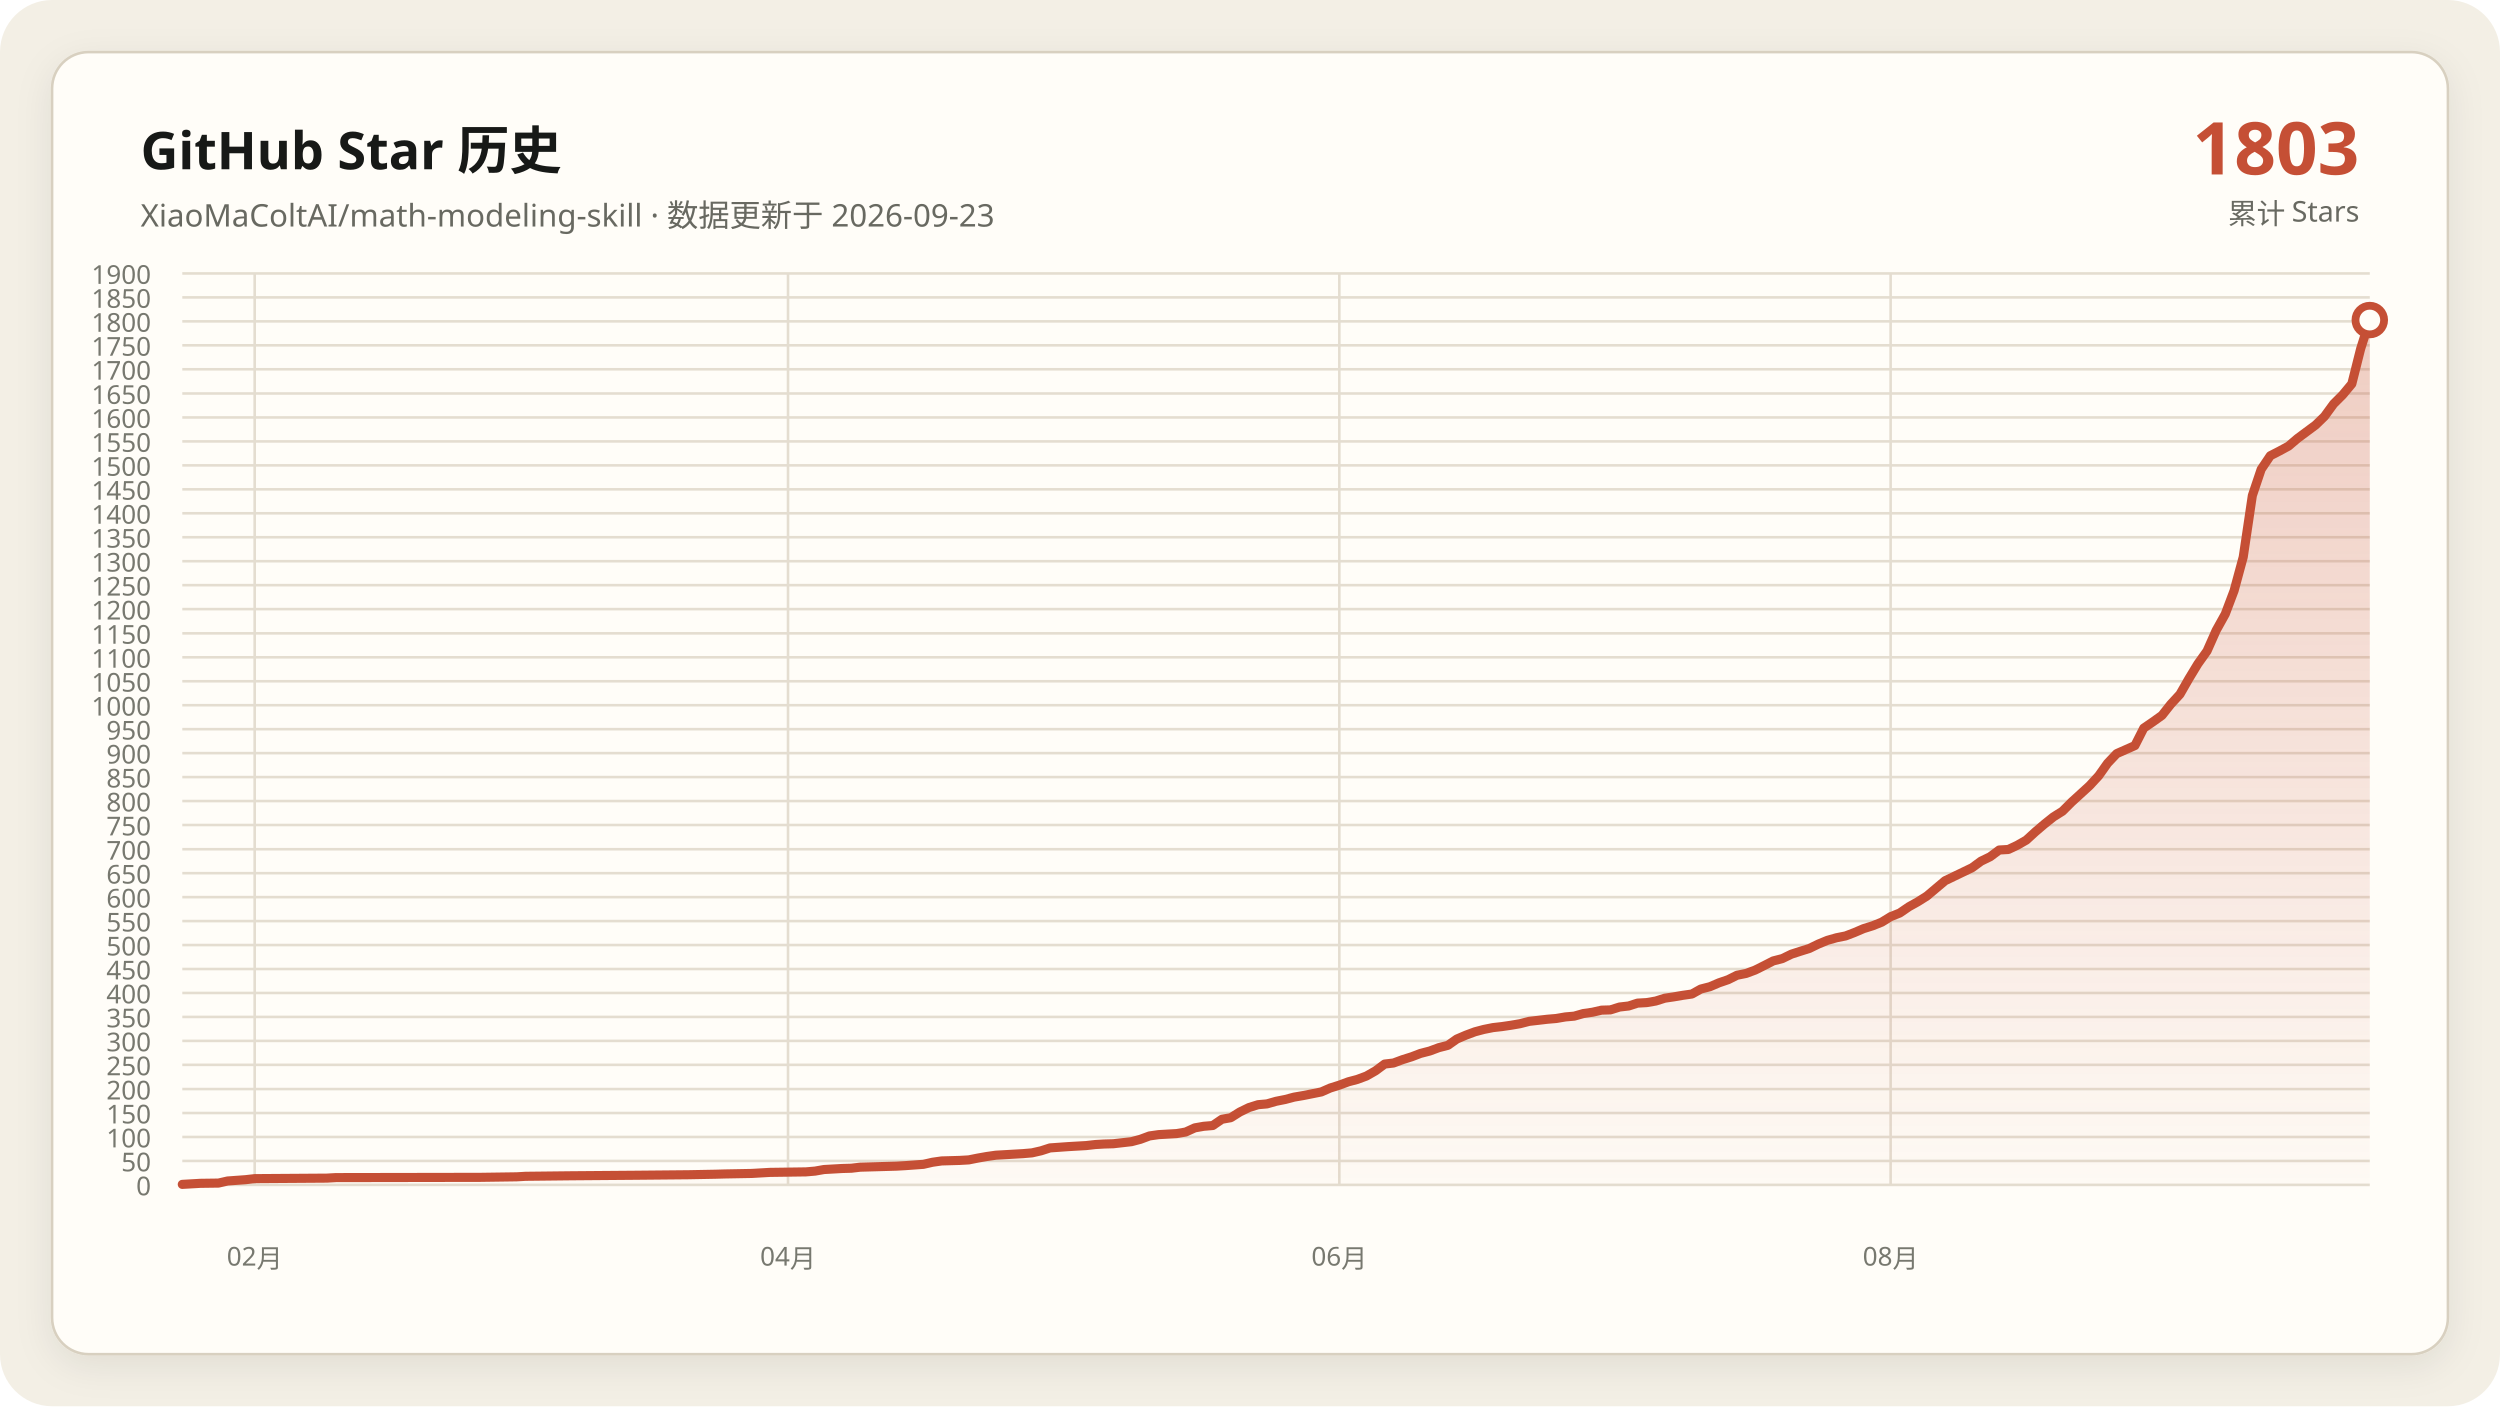
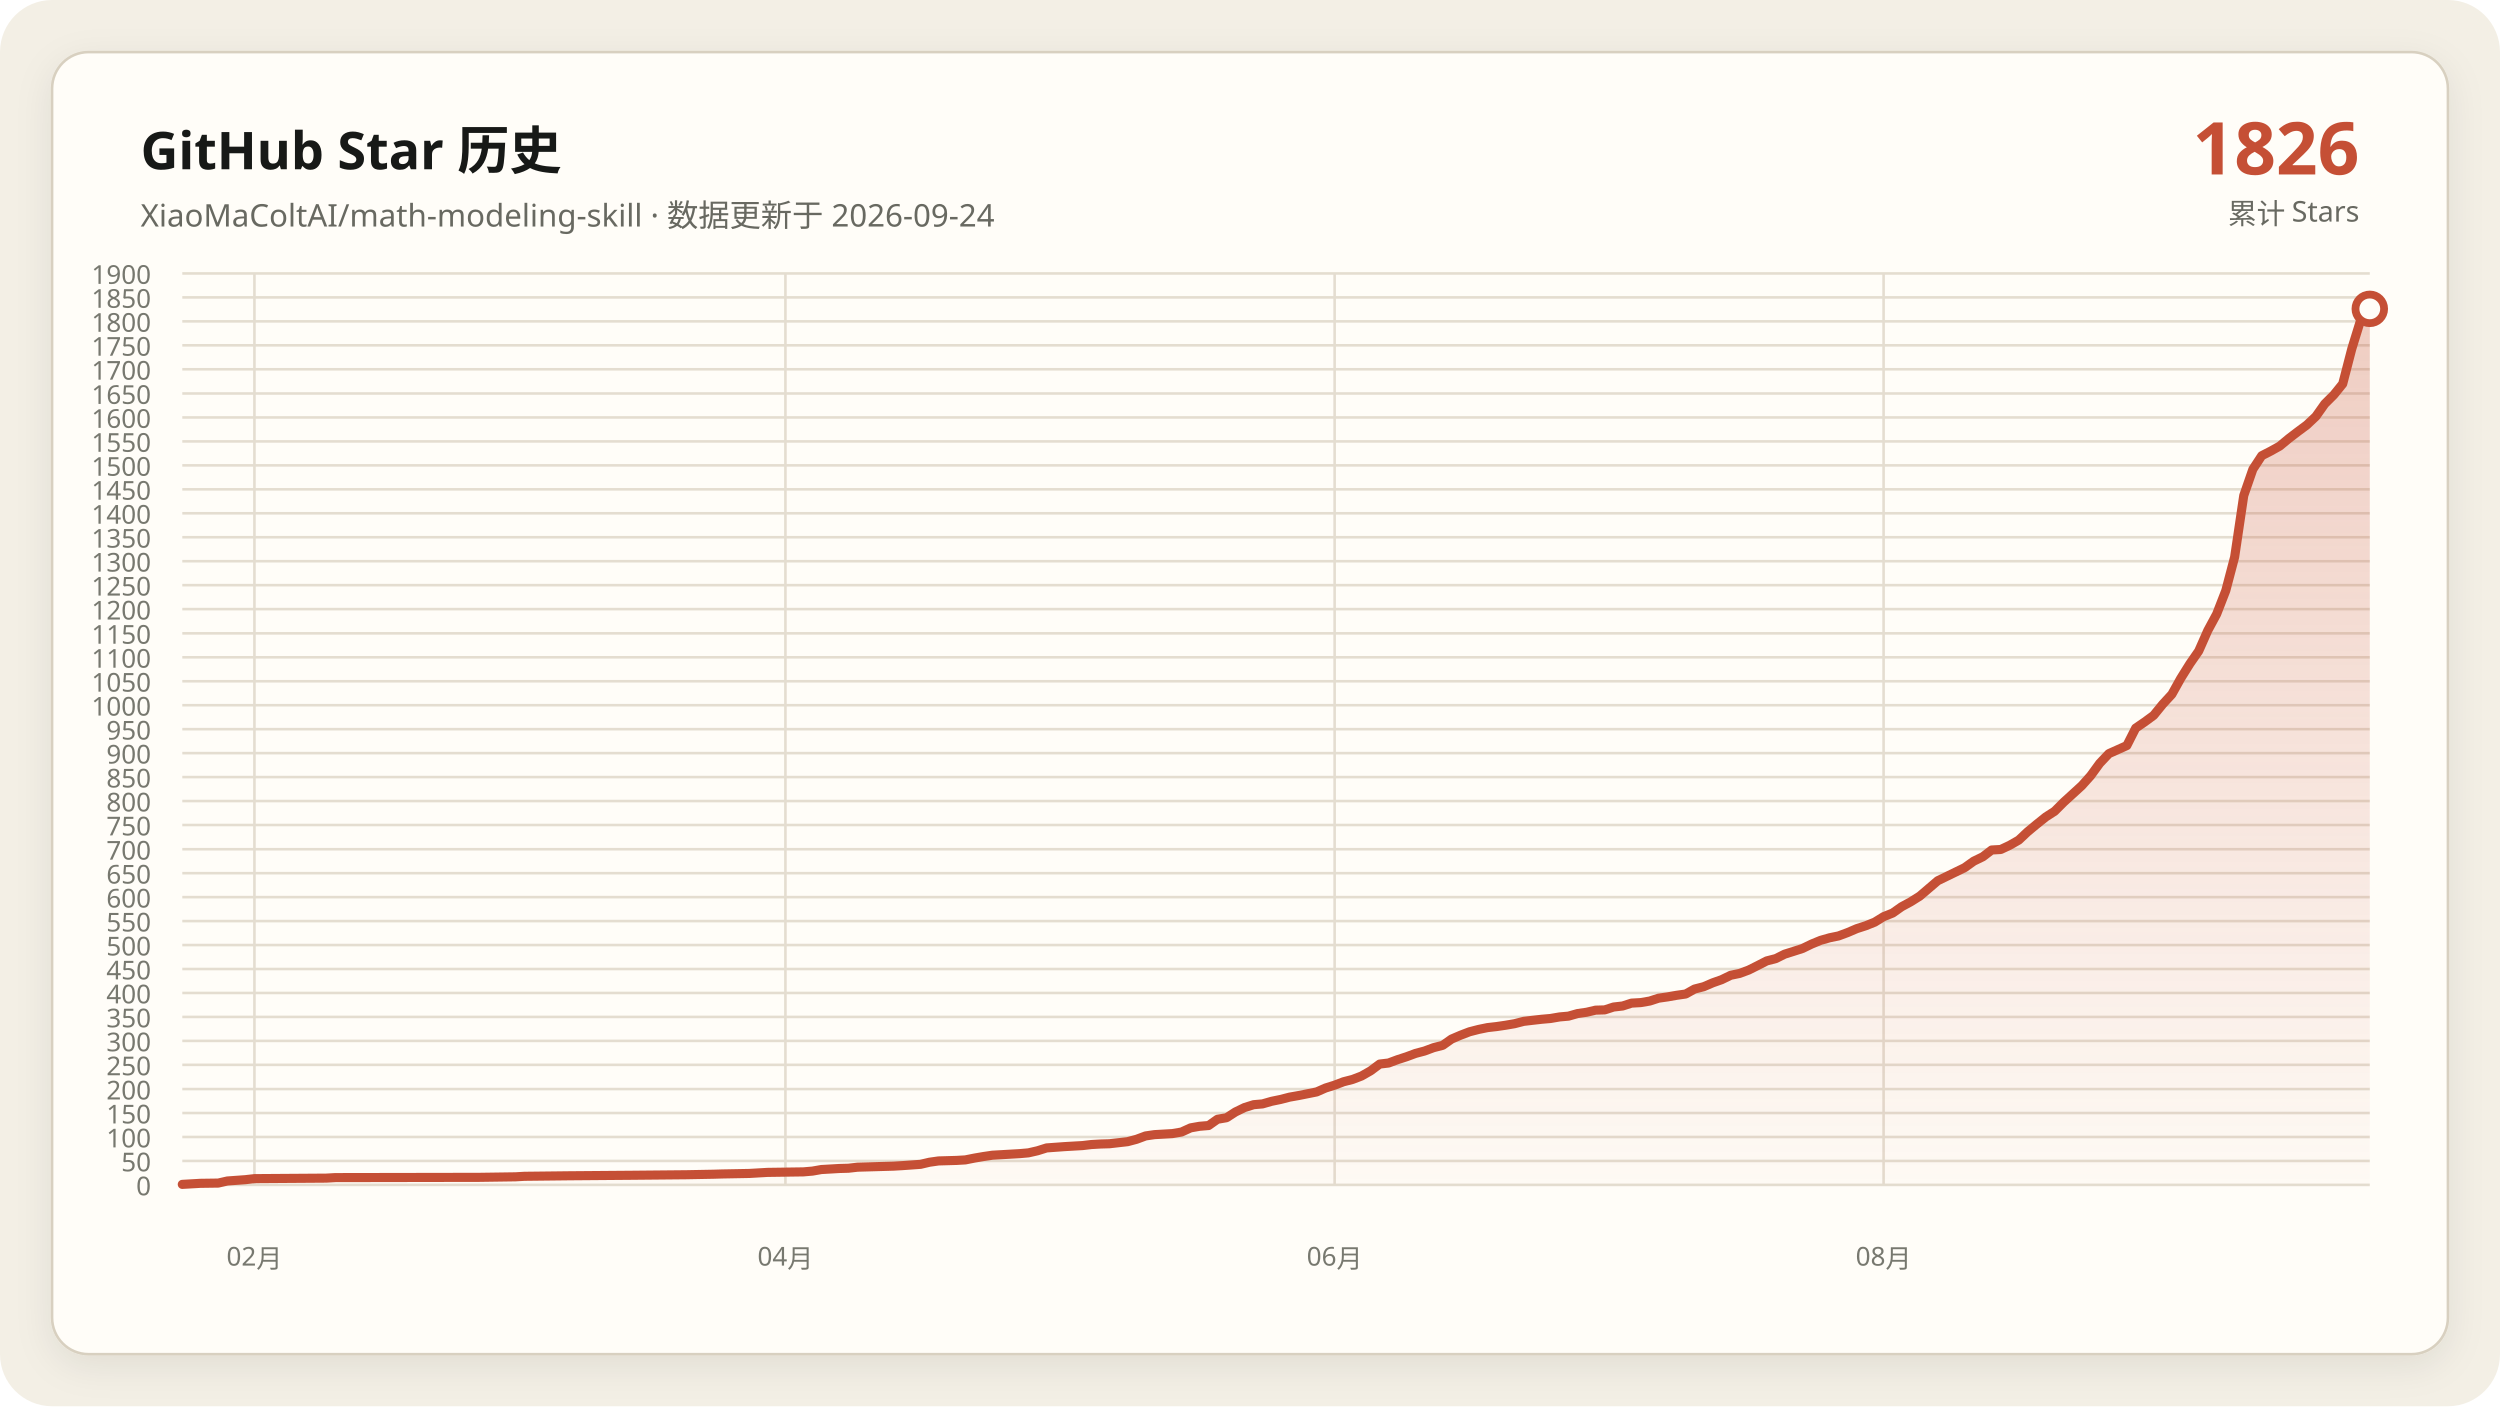
<svg xmlns="http://www.w3.org/2000/svg" data-y-max="1900" viewBox="0 0 960 540" role="img" aria-labelledby="title desc">
  <defs>
    <linearGradient id="area" x1="0" y1="0" x2="0" y2="1">
      <stop offset="0" stop-color="#c54f35" stop-opacity=".28" />
      <stop offset="1" stop-color="#c54f35" stop-opacity=".02" />
    </linearGradient>
    <filter id="shadow" x="-10%" y="-10%" width="120%" height="120%">
      <feDropShadow dx="0" dy="4" stdDeviation="7" flood-color="#171917" flood-opacity=".08" />
    </filter>
  </defs>
  <rect width="960" height="540" rx="20" fill="#f3efe5" />
  <rect x="20" y="20" width="920" height="500" rx="14" fill="#fffdf8" stroke="#d8d0c0" filter="url(#shadow)" />
  <g font-family="Segoe UI, Microsoft YaHei, sans-serif">
    <text x="54" y="65" fill="#171917" font-size="20" font-weight="700">GitHub Star 历史</text>
-     <text x="54" y="87" fill="#686961" font-size="12">XiaoMaColtAI/math-modeling-skill · 数据更新于 2026-09-23</text>
-     <text x="906" y="67" fill="#c54f35" font-size="28" font-weight="750" text-anchor="end">1803</text>
+     <text x="54" y="87" fill="#686961" font-size="12">XiaoMaColtAI/math-modeling-skill · 数据更新于 2026-09-24</text>
+     <text x="906" y="67" fill="#c54f35" font-size="28" font-weight="750" text-anchor="end">1826</text>
    <text x="906" y="86" fill="#686961" font-size="11" text-anchor="end">累计 Stars</text>
    <g fill="#77786f" font-size="10">
      <path d="M70 455.0H910" fill="none" stroke="#e4ddd0" stroke-width="1" />
      <text data-y-tick="true" x="58" y="459.0" text-anchor="end">0</text>
      <path d="M70 445.8H910" fill="none" stroke="#e4ddd0" stroke-width="1" />
      <text data-y-tick="true" x="58" y="449.8" text-anchor="end">50</text>
      <path d="M70 436.6H910" fill="none" stroke="#e4ddd0" stroke-width="1" />
      <text data-y-tick="true" x="58" y="440.6" text-anchor="end">100</text>
      <path d="M70 427.4H910" fill="none" stroke="#e4ddd0" stroke-width="1" />
      <text data-y-tick="true" x="58" y="431.4" text-anchor="end">150</text>
      <path d="M70 418.2H910" fill="none" stroke="#e4ddd0" stroke-width="1" />
      <text data-y-tick="true" x="58" y="422.2" text-anchor="end">200</text>
      <path d="M70 408.9H910" fill="none" stroke="#e4ddd0" stroke-width="1" />
      <text data-y-tick="true" x="58" y="412.9" text-anchor="end">250</text>
      <path d="M70 399.7H910" fill="none" stroke="#e4ddd0" stroke-width="1" />
      <text data-y-tick="true" x="58" y="403.7" text-anchor="end">300</text>
      <path d="M70 390.5H910" fill="none" stroke="#e4ddd0" stroke-width="1" />
      <text data-y-tick="true" x="58" y="394.5" text-anchor="end">350</text>
      <path d="M70 381.3H910" fill="none" stroke="#e4ddd0" stroke-width="1" />
      <text data-y-tick="true" x="58" y="385.3" text-anchor="end">400</text>
      <path d="M70 372.1H910" fill="none" stroke="#e4ddd0" stroke-width="1" />
      <text data-y-tick="true" x="58" y="376.1" text-anchor="end">450</text>
      <path d="M70 362.9H910" fill="none" stroke="#e4ddd0" stroke-width="1" />
      <text data-y-tick="true" x="58" y="366.9" text-anchor="end">500</text>
      <path d="M70 353.7H910" fill="none" stroke="#e4ddd0" stroke-width="1" />
      <text data-y-tick="true" x="58" y="357.7" text-anchor="end">550</text>
      <path d="M70 344.5H910" fill="none" stroke="#e4ddd0" stroke-width="1" />
      <text data-y-tick="true" x="58" y="348.5" text-anchor="end">600</text>
      <path d="M70 335.3H910" fill="none" stroke="#e4ddd0" stroke-width="1" />
      <text data-y-tick="true" x="58" y="339.3" text-anchor="end">650</text>
      <path d="M70 326.1H910" fill="none" stroke="#e4ddd0" stroke-width="1" />
      <text data-y-tick="true" x="58" y="330.1" text-anchor="end">700</text>
      <path d="M70 316.8H910" fill="none" stroke="#e4ddd0" stroke-width="1" />
      <text data-y-tick="true" x="58" y="320.8" text-anchor="end">750</text>
      <path d="M70 307.6H910" fill="none" stroke="#e4ddd0" stroke-width="1" />
      <text data-y-tick="true" x="58" y="311.6" text-anchor="end">800</text>
      <path d="M70 298.4H910" fill="none" stroke="#e4ddd0" stroke-width="1" />
      <text data-y-tick="true" x="58" y="302.4" text-anchor="end">850</text>
      <path d="M70 289.2H910" fill="none" stroke="#e4ddd0" stroke-width="1" />
      <text data-y-tick="true" x="58" y="293.2" text-anchor="end">900</text>
      <path d="M70 280.0H910" fill="none" stroke="#e4ddd0" stroke-width="1" />
      <text data-y-tick="true" x="58" y="284.0" text-anchor="end">950</text>
      <path d="M70 270.8H910" fill="none" stroke="#e4ddd0" stroke-width="1" />
      <text data-y-tick="true" x="58" y="274.8" text-anchor="end">1000</text>
      <path d="M70 261.6H910" fill="none" stroke="#e4ddd0" stroke-width="1" />
      <text data-y-tick="true" x="58" y="265.6" text-anchor="end">1050</text>
      <path d="M70 252.4H910" fill="none" stroke="#e4ddd0" stroke-width="1" />
      <text data-y-tick="true" x="58" y="256.4" text-anchor="end">1100</text>
      <path d="M70 243.2H910" fill="none" stroke="#e4ddd0" stroke-width="1" />
      <text data-y-tick="true" x="58" y="247.2" text-anchor="end">1150</text>
      <path d="M70 233.9H910" fill="none" stroke="#e4ddd0" stroke-width="1" />
      <text data-y-tick="true" x="58" y="237.9" text-anchor="end">1200</text>
      <path d="M70 224.7H910" fill="none" stroke="#e4ddd0" stroke-width="1" />
      <text data-y-tick="true" x="58" y="228.7" text-anchor="end">1250</text>
      <path d="M70 215.5H910" fill="none" stroke="#e4ddd0" stroke-width="1" />
      <text data-y-tick="true" x="58" y="219.5" text-anchor="end">1300</text>
      <path d="M70 206.3H910" fill="none" stroke="#e4ddd0" stroke-width="1" />
      <text data-y-tick="true" x="58" y="210.3" text-anchor="end">1350</text>
      <path d="M70 197.1H910" fill="none" stroke="#e4ddd0" stroke-width="1" />
      <text data-y-tick="true" x="58" y="201.1" text-anchor="end">1400</text>
      <path d="M70 187.9H910" fill="none" stroke="#e4ddd0" stroke-width="1" />
      <text data-y-tick="true" x="58" y="191.9" text-anchor="end">1450</text>
      <path d="M70 178.7H910" fill="none" stroke="#e4ddd0" stroke-width="1" />
      <text data-y-tick="true" x="58" y="182.7" text-anchor="end">1500</text>
      <path d="M70 169.5H910" fill="none" stroke="#e4ddd0" stroke-width="1" />
      <text data-y-tick="true" x="58" y="173.5" text-anchor="end">1550</text>
      <path d="M70 160.3H910" fill="none" stroke="#e4ddd0" stroke-width="1" />
      <text data-y-tick="true" x="58" y="164.3" text-anchor="end">1600</text>
      <path d="M70 151.1H910" fill="none" stroke="#e4ddd0" stroke-width="1" />
      <text data-y-tick="true" x="58" y="155.1" text-anchor="end">1650</text>
      <path d="M70 141.8H910" fill="none" stroke="#e4ddd0" stroke-width="1" />
      <text data-y-tick="true" x="58" y="145.8" text-anchor="end">1700</text>
      <path d="M70 132.6H910" fill="none" stroke="#e4ddd0" stroke-width="1" />
      <text data-y-tick="true" x="58" y="136.6" text-anchor="end">1750</text>
      <path d="M70 123.4H910" fill="none" stroke="#e4ddd0" stroke-width="1" />
      <text data-y-tick="true" x="58" y="127.4" text-anchor="end">1800</text>
      <path d="M70 114.2H910" fill="none" stroke="#e4ddd0" stroke-width="1" />
      <text data-y-tick="true" x="58" y="118.2" text-anchor="end">1850</text>
      <path d="M70 105.0H910" fill="none" stroke="#e4ddd0" stroke-width="1" />
      <text data-y-tick="true" x="58" y="109.0" text-anchor="end">1900</text>
-       <path d="M97.8 105V455" fill="none" stroke="#e4ddd0" stroke-width="1" />
-       <text x="97.8" y="486" text-anchor="middle">02月</text>
-       <path d="M302.6 105V455" fill="none" stroke="#e4ddd0" stroke-width="1" />
-       <text x="302.6" y="486" text-anchor="middle">04月</text>
-       <path d="M514.3 105V455" fill="none" stroke="#e4ddd0" stroke-width="1" />
-       <text x="514.3" y="486" text-anchor="middle">06月</text>
-       <path d="M726.0 105V455" fill="none" stroke="#e4ddd0" stroke-width="1" />
-       <text x="726.0" y="486" text-anchor="middle">08月</text>
+       <path d="M97.7 105V455" fill="none" stroke="#e4ddd0" stroke-width="1" />
+       <text x="97.7" y="486" text-anchor="middle">02月</text>
+       <path d="M301.6 105V455" fill="none" stroke="#e4ddd0" stroke-width="1" />
+       <text x="301.6" y="486" text-anchor="middle">04月</text>
+       <path d="M512.5 105V455" fill="none" stroke="#e4ddd0" stroke-width="1" />
+       <text x="512.5" y="486" text-anchor="middle">06月</text>
+       <path d="M723.3 105V455" fill="none" stroke="#e4ddd0" stroke-width="1" />
+       <text x="723.3" y="486" text-anchor="middle">08月</text>
    </g>
-     <polygon fill="url(#area)" points="70.0,455 70.0,454.8 76.9,454.4 83.9,454.3 87.4,453.5 94.3,453.0 97.8,452.6 125.5,452.4 129.0,452.2 184.5,452.1 198.4,451.9 201.9,451.7 219.3,451.5 243.6,451.3 264.4,451.1 274.8,450.9 278.3,450.8 288.7,450.6 292.1,450.4 295.6,450.2 309.5,450.0 313.0,449.7 316.4,449.1 319.9,448.9 323.4,448.7 326.9,448.6 330.3,448.2 337.3,448.0 344.2,447.8 347.7,447.6 354.6,447.1 358.1,446.3 361.6,445.8 368.5,445.6 372.0,445.4 375.5,444.7 378.9,444.1 382.4,443.6 385.9,443.4 389.3,443.2 392.8,443.0 396.3,442.7 399.8,441.9 403.2,440.8 410.2,440.3 417.1,439.9 420.6,439.5 424.0,439.3 427.5,439.2 434.5,438.4 437.9,437.5 441.4,436.2 444.9,435.7 448.3,435.5 451.8,435.3 455.3,434.7 458.8,433.1 462.2,432.5 465.7,432.2 469.2,429.8 472.6,429.2 476.1,427.0 479.6,425.3 483.1,424.2 486.5,423.9 490.0,422.9 493.5,422.2 496.9,421.3 500.4,420.7 503.9,420.0 507.4,419.3 510.8,417.8 514.3,416.7 517.8,415.4 521.2,414.5 524.7,413.2 528.2,411.2 531.7,408.6 535.1,408.2 538.6,406.9 542.1,405.8 545.5,404.5 549.0,403.6 552.5,402.3 556.0,401.4 559.4,399.0 562.9,397.5 566.4,396.2 569.8,395.3 573.3,394.6 576.8,394.2 580.2,393.7 583.7,393.1 587.2,392.2 590.7,391.8 594.1,391.4 597.6,391.1 601.1,390.5 604.5,390.2 608.0,389.2 611.5,388.7 615.0,387.9 618.4,387.8 621.9,386.7 625.4,386.3 628.8,385.2 632.3,385.0 635.8,384.4 639.3,383.3 642.7,382.8 646.2,382.2 649.7,381.7 653.1,379.8 656.6,378.9 660.1,377.4 663.6,376.2 667.0,374.5 670.5,373.8 674.0,372.5 677.4,370.8 680.9,369.0 684.4,368.1 687.9,366.4 691.3,365.3 694.8,364.2 698.3,362.5 701.7,361.1 705.2,360.1 708.7,359.4 712.1,358.1 715.6,356.6 719.1,355.5 722.6,354.1 726.0,352.0 729.5,350.6 733.0,348.2 736.4,346.3 739.9,344.1 746.9,338.2 757.3,333.2 760.7,330.7 764.2,329.0 767.7,326.4 771.2,326.2 774.6,324.6 778.1,322.6 781.6,319.4 785.0,316.5 788.5,313.7 792.0,311.5 795.5,308.0 798.9,304.9 802.4,301.7 805.9,297.9 809.3,293.1 812.8,289.4 819.8,286.3 823.2,279.6 826.7,277.2 830.2,274.7 833.6,270.4 837.1,266.6 840.6,260.5 844.0,254.9 847.5,250.0 851.0,242.1 854.5,235.8 857.9,226.8 861.4,213.9 864.9,190.3 868.3,180.2 871.8,175.0 875.3,173.2 878.8,171.3 882.2,168.4 885.7,165.8 889.2,163.2 892.6,159.9 896.1,155.1 899.6,151.6 903.1,147.4 906.5,133.9 910.0,122.9 910.0,455" />
-     <polyline fill="none" stroke="#c54f35" stroke-width="3.5" stroke-linecap="round" stroke-linejoin="round" points="70.0,454.8 76.9,454.4 83.9,454.3 87.4,453.5 94.3,453.0 97.8,452.6 125.5,452.4 129.0,452.2 184.5,452.1 198.4,451.9 201.9,451.7 219.3,451.5 243.6,451.3 264.4,451.1 274.8,450.9 278.3,450.8 288.7,450.6 292.1,450.4 295.6,450.2 309.5,450.0 313.0,449.7 316.4,449.1 319.9,448.9 323.4,448.7 326.9,448.6 330.3,448.2 337.3,448.0 344.2,447.8 347.7,447.6 354.6,447.1 358.1,446.3 361.6,445.8 368.5,445.6 372.0,445.4 375.5,444.7 378.9,444.1 382.4,443.6 385.9,443.4 389.3,443.2 392.8,443.0 396.3,442.7 399.8,441.9 403.2,440.8 410.2,440.3 417.1,439.9 420.6,439.5 424.0,439.3 427.5,439.2 434.5,438.4 437.9,437.5 441.4,436.2 444.9,435.7 448.3,435.5 451.8,435.3 455.3,434.7 458.8,433.1 462.2,432.5 465.7,432.2 469.2,429.8 472.6,429.2 476.1,427.0 479.6,425.3 483.1,424.2 486.5,423.9 490.0,422.9 493.5,422.2 496.9,421.3 500.4,420.7 503.9,420.0 507.4,419.3 510.8,417.8 514.3,416.7 517.8,415.4 521.2,414.5 524.7,413.2 528.2,411.2 531.7,408.6 535.1,408.2 538.6,406.9 542.1,405.8 545.5,404.5 549.0,403.6 552.5,402.3 556.0,401.4 559.4,399.0 562.9,397.5 566.4,396.2 569.8,395.3 573.3,394.6 576.8,394.2 580.2,393.7 583.7,393.1 587.2,392.2 590.7,391.8 594.1,391.4 597.6,391.1 601.1,390.5 604.5,390.2 608.0,389.2 611.5,388.7 615.0,387.9 618.4,387.8 621.9,386.7 625.4,386.3 628.8,385.2 632.3,385.0 635.8,384.4 639.3,383.3 642.7,382.8 646.2,382.2 649.7,381.7 653.1,379.8 656.6,378.9 660.1,377.4 663.6,376.2 667.0,374.5 670.5,373.8 674.0,372.5 677.4,370.8 680.9,369.0 684.4,368.1 687.9,366.4 691.3,365.3 694.8,364.2 698.3,362.5 701.7,361.1 705.2,360.1 708.7,359.4 712.1,358.1 715.6,356.6 719.1,355.5 722.6,354.1 726.0,352.0 729.5,350.6 733.0,348.2 736.4,346.3 739.9,344.1 746.9,338.2 757.3,333.2 760.7,330.7 764.2,329.0 767.7,326.4 771.2,326.2 774.6,324.6 778.1,322.6 781.6,319.4 785.0,316.5 788.5,313.7 792.0,311.5 795.5,308.0 798.9,304.9 802.4,301.7 805.9,297.9 809.3,293.1 812.8,289.4 819.8,286.3 823.2,279.6 826.7,277.2 830.2,274.7 833.6,270.4 837.1,266.6 840.6,260.5 844.0,254.9 847.5,250.0 851.0,242.1 854.5,235.8 857.9,226.8 861.4,213.9 864.9,190.3 868.3,180.2 871.8,175.0 875.3,173.2 878.8,171.3 882.2,168.4 885.7,165.8 889.2,163.2 892.6,159.9 896.1,155.1 899.6,151.6 903.1,147.4 906.5,133.9 910.0,122.9" />
-     <circle cx="910.0" cy="122.9" r="5.5" fill="#fffdf8" stroke="#c54f35" stroke-width="3" />
+     <polygon fill="url(#area)" points="70.0,455 70.0,454.8 76.9,454.4 83.8,454.3 87.3,453.5 94.2,453.0 97.7,452.6 125.3,452.4 128.8,452.2 184.1,452.1 197.9,451.9 201.4,451.7 218.6,451.5 242.8,451.3 263.6,451.1 274.0,450.9 277.4,450.8 287.8,450.6 291.2,450.4 294.7,450.2 308.5,450.0 312.0,449.7 315.4,449.1 318.9,448.9 322.3,448.7 325.8,448.6 329.3,448.2 336.2,448.0 343.1,447.8 346.5,447.6 353.5,447.1 356.9,446.3 360.4,445.8 367.3,445.6 370.7,445.4 374.2,444.7 377.7,444.1 381.1,443.6 384.6,443.4 388.0,443.2 391.5,443.0 394.9,442.7 398.4,441.9 401.9,440.8 408.8,440.3 415.7,439.9 419.1,439.5 422.6,439.3 426.0,439.2 433.0,438.4 436.4,437.5 439.9,436.2 443.3,435.7 446.8,435.5 450.2,435.3 453.7,434.7 457.2,433.1 460.6,432.5 464.1,432.2 467.5,429.8 471.0,429.2 474.4,427.0 477.9,425.3 481.4,424.2 484.8,423.9 488.3,422.9 491.7,422.2 495.2,421.3 498.6,420.7 502.1,420.0 505.6,419.3 509.0,417.8 512.5,416.7 515.9,415.4 519.4,414.5 522.8,413.2 526.3,411.2 529.8,408.6 533.2,408.2 536.7,406.9 540.1,405.8 543.6,404.5 547.0,403.6 550.5,402.3 554.0,401.4 557.4,399.0 560.9,397.5 564.3,396.2 567.8,395.3 571.2,394.6 574.7,394.2 578.1,393.7 581.6,393.1 585.1,392.2 588.5,391.8 592.0,391.4 595.4,391.1 598.9,390.5 602.3,390.2 605.8,389.2 609.3,388.7 612.7,387.9 616.2,387.8 619.6,386.7 623.1,386.3 626.5,385.2 630.0,385.0 633.5,384.4 636.9,383.3 640.4,382.8 643.8,382.2 647.3,381.7 650.7,379.8 654.2,378.9 657.7,377.4 661.1,376.2 664.6,374.5 668.0,373.8 671.5,372.5 674.9,370.8 678.4,369.0 681.9,368.1 685.3,366.4 688.8,365.3 692.2,364.2 695.7,362.5 699.1,361.1 702.6,360.1 706.0,359.4 709.5,358.1 713.0,356.6 716.4,355.5 719.9,354.1 723.3,352.0 726.8,350.6 730.2,348.2 733.7,346.3 737.2,344.1 744.1,338.2 754.4,333.2 757.9,330.7 761.4,329.0 764.8,326.4 768.3,326.2 771.7,324.6 775.2,322.6 778.6,319.4 782.1,316.5 785.6,313.7 789.0,311.5 792.5,308.0 795.9,304.9 799.4,301.7 802.8,297.9 806.3,293.1 809.8,289.4 816.7,286.3 820.1,279.6 823.6,277.2 827.0,274.7 830.5,270.4 834.0,266.6 837.4,260.5 840.9,254.9 844.3,250.0 847.8,242.1 851.2,235.8 854.7,226.8 858.1,213.9 861.6,190.3 865.1,180.2 868.5,175.0 872.0,173.2 875.4,171.3 878.9,168.4 882.3,165.8 885.8,163.2 889.3,159.9 892.7,155.1 896.2,151.6 899.6,147.4 903.1,133.9 906.5,122.9 910.0,118.6 910.0,455" />
+     <polyline fill="none" stroke="#c54f35" stroke-width="3.5" stroke-linecap="round" stroke-linejoin="round" points="70.0,454.8 76.9,454.4 83.8,454.3 87.3,453.5 94.2,453.0 97.7,452.6 125.3,452.4 128.8,452.2 184.1,452.1 197.9,451.9 201.4,451.7 218.6,451.5 242.8,451.3 263.6,451.1 274.0,450.9 277.4,450.8 287.8,450.6 291.2,450.4 294.7,450.2 308.5,450.0 312.0,449.7 315.4,449.1 318.9,448.9 322.3,448.7 325.8,448.6 329.3,448.2 336.2,448.0 343.1,447.8 346.5,447.6 353.5,447.1 356.9,446.3 360.4,445.8 367.3,445.6 370.7,445.4 374.2,444.7 377.7,444.1 381.1,443.6 384.6,443.4 388.0,443.2 391.5,443.0 394.9,442.7 398.4,441.9 401.9,440.8 408.8,440.3 415.7,439.9 419.1,439.5 422.6,439.3 426.0,439.2 433.0,438.4 436.4,437.5 439.9,436.2 443.3,435.7 446.8,435.5 450.2,435.3 453.7,434.7 457.2,433.1 460.6,432.5 464.1,432.2 467.5,429.8 471.0,429.2 474.4,427.0 477.9,425.3 481.4,424.2 484.8,423.9 488.3,422.9 491.7,422.2 495.2,421.3 498.6,420.7 502.1,420.0 505.6,419.3 509.0,417.8 512.5,416.7 515.9,415.4 519.4,414.5 522.8,413.2 526.3,411.2 529.8,408.6 533.2,408.2 536.7,406.9 540.1,405.8 543.6,404.5 547.0,403.6 550.5,402.3 554.0,401.4 557.4,399.0 560.9,397.5 564.3,396.2 567.8,395.3 571.2,394.6 574.7,394.2 578.1,393.7 581.6,393.1 585.1,392.2 588.5,391.8 592.0,391.4 595.4,391.1 598.9,390.5 602.3,390.2 605.8,389.2 609.3,388.7 612.7,387.9 616.2,387.8 619.6,386.7 623.1,386.3 626.5,385.2 630.0,385.0 633.5,384.4 636.9,383.3 640.4,382.8 643.8,382.2 647.3,381.7 650.7,379.8 654.2,378.9 657.7,377.4 661.1,376.2 664.6,374.5 668.0,373.8 671.5,372.5 674.9,370.8 678.4,369.0 681.9,368.1 685.3,366.4 688.8,365.3 692.2,364.2 695.7,362.5 699.1,361.1 702.6,360.1 706.0,359.4 709.5,358.1 713.0,356.6 716.4,355.5 719.9,354.1 723.3,352.0 726.8,350.6 730.2,348.2 733.7,346.3 737.2,344.1 744.1,338.2 754.4,333.2 757.9,330.7 761.4,329.0 764.8,326.4 768.3,326.2 771.7,324.6 775.2,322.6 778.6,319.4 782.1,316.5 785.6,313.7 789.0,311.5 792.5,308.0 795.9,304.9 799.4,301.7 802.8,297.9 806.3,293.1 809.8,289.4 816.7,286.3 820.1,279.6 823.6,277.2 827.0,274.7 830.5,270.4 834.0,266.6 837.4,260.5 840.9,254.9 844.3,250.0 847.8,242.1 851.2,235.8 854.7,226.8 858.1,213.9 861.6,190.3 865.1,180.2 868.5,175.0 872.0,173.2 875.4,171.3 878.9,168.4 882.3,165.8 885.8,163.2 889.3,159.9 892.7,155.1 896.2,151.6 899.6,147.4 903.1,133.9 906.5,122.9 910.0,118.6" />
+     <circle cx="910.0" cy="118.6" r="5.5" fill="#fffdf8" stroke="#c54f35" stroke-width="3" />
  </g>
</svg>
